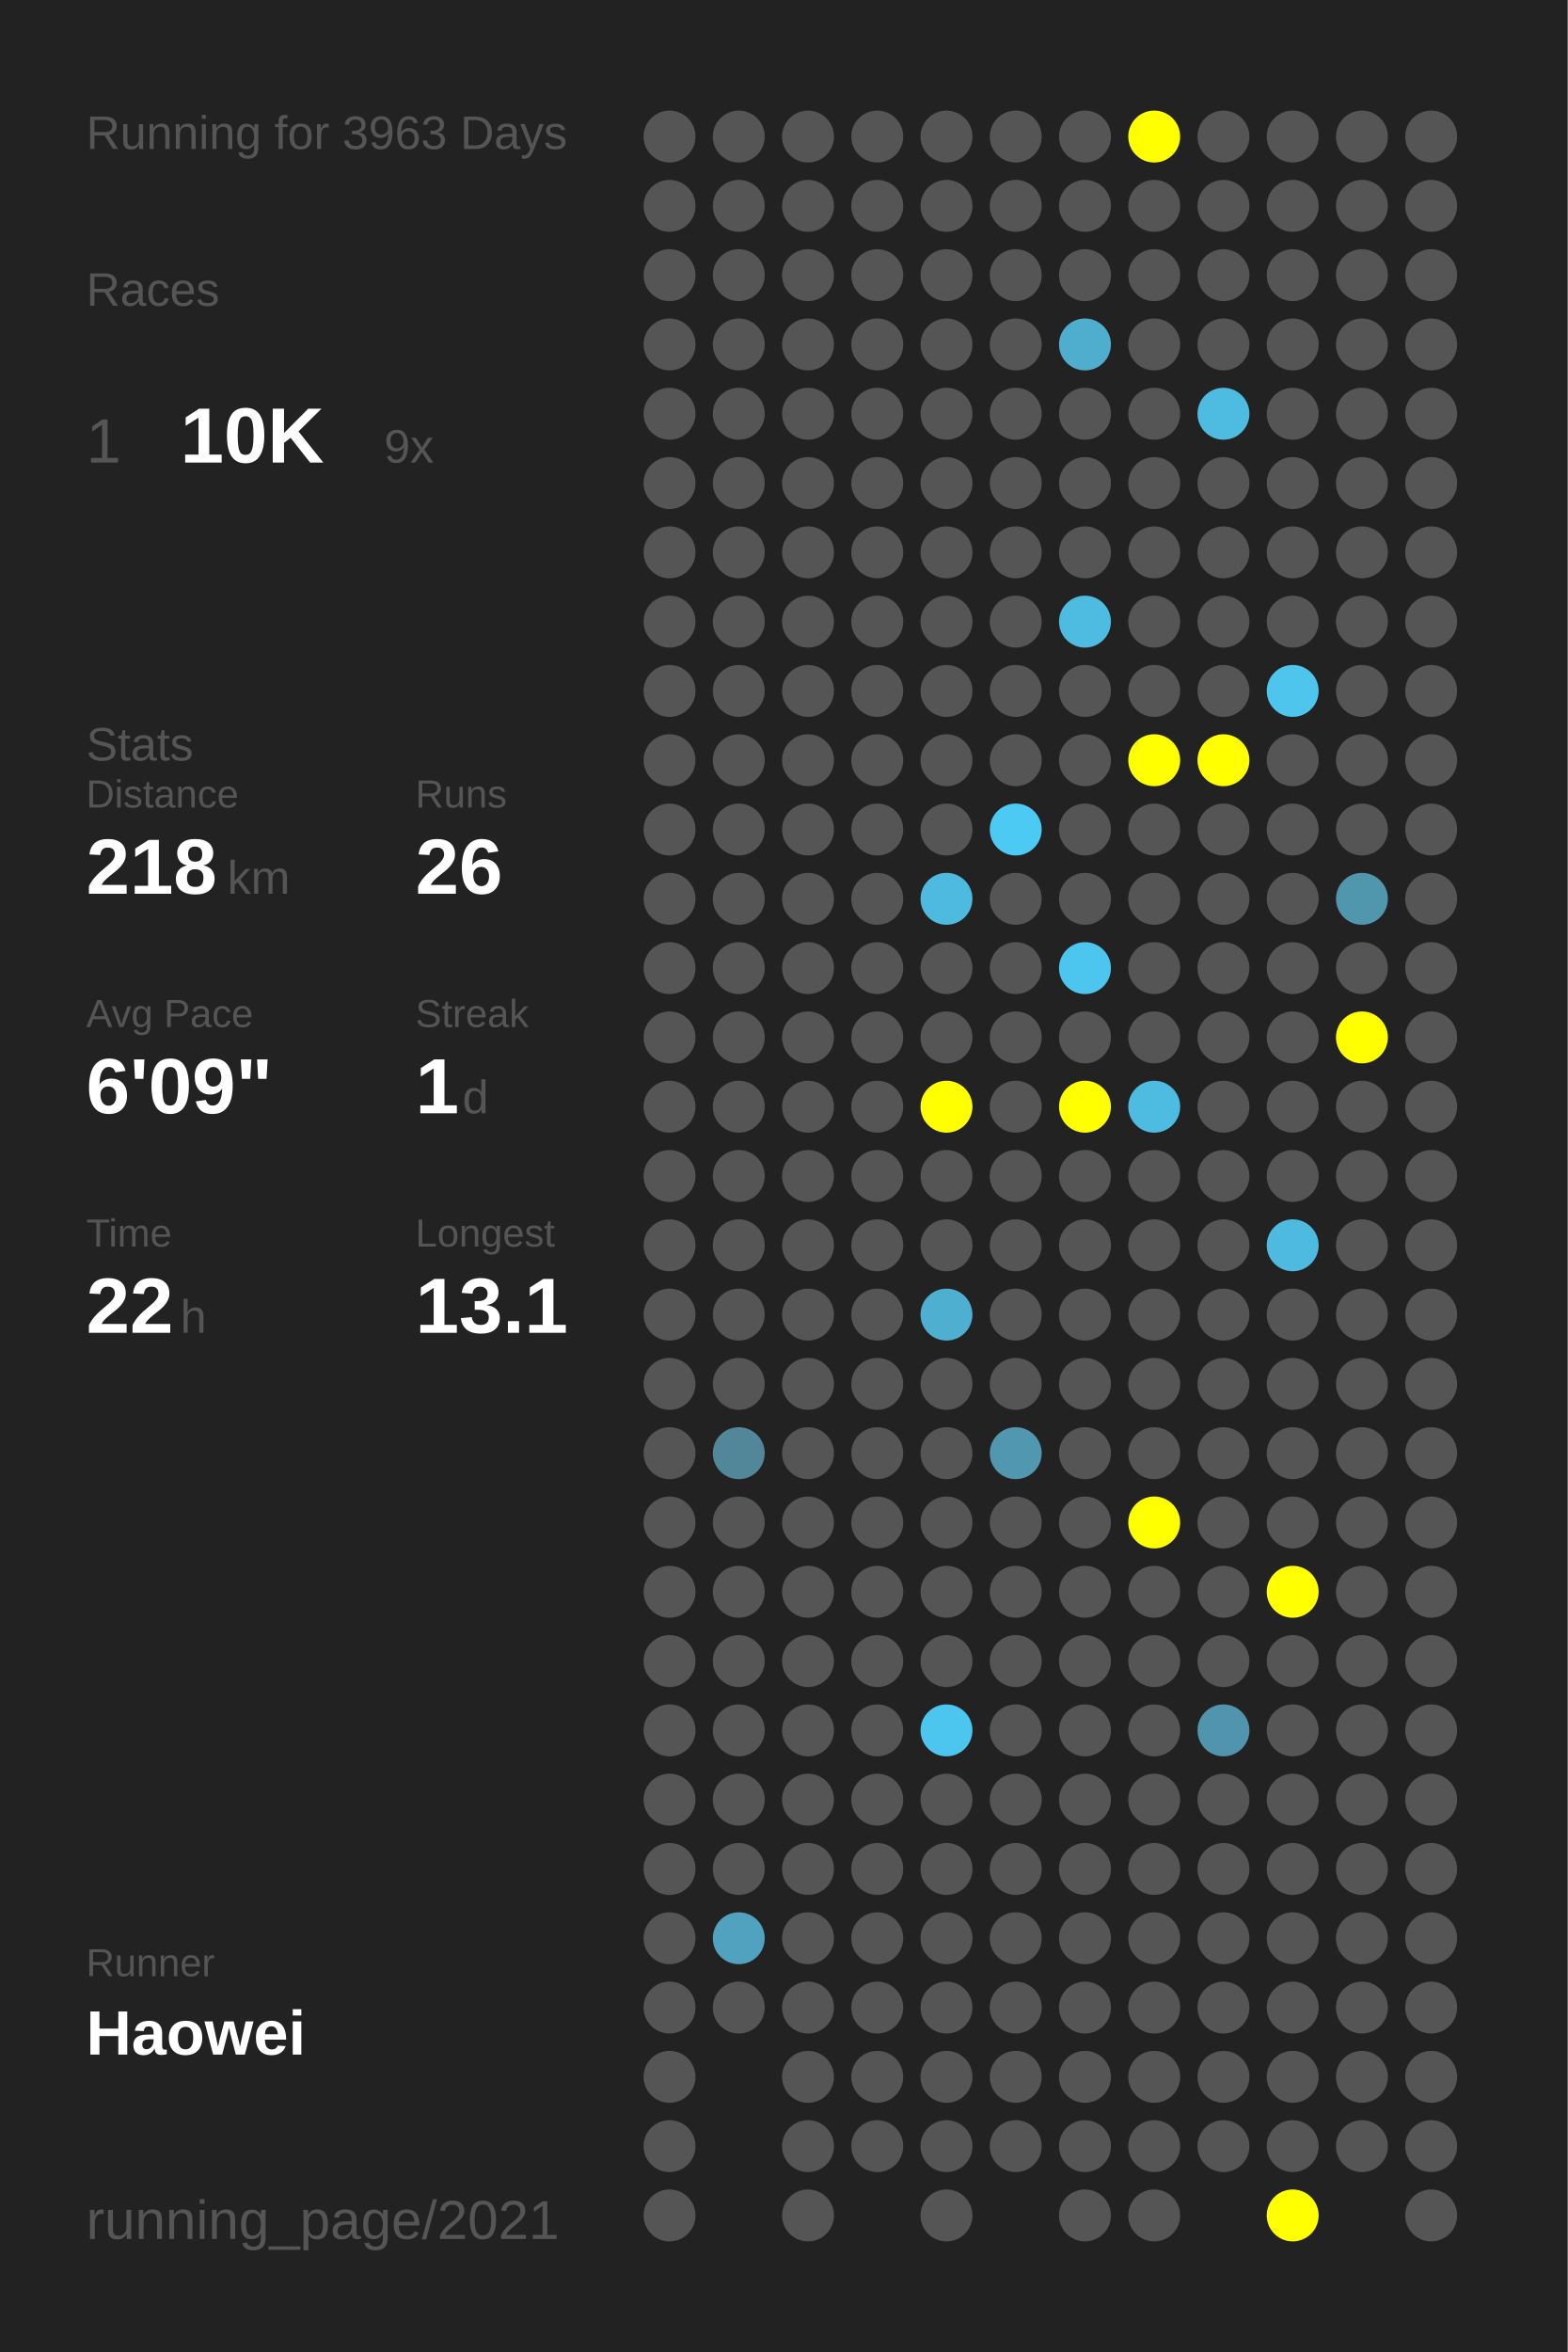
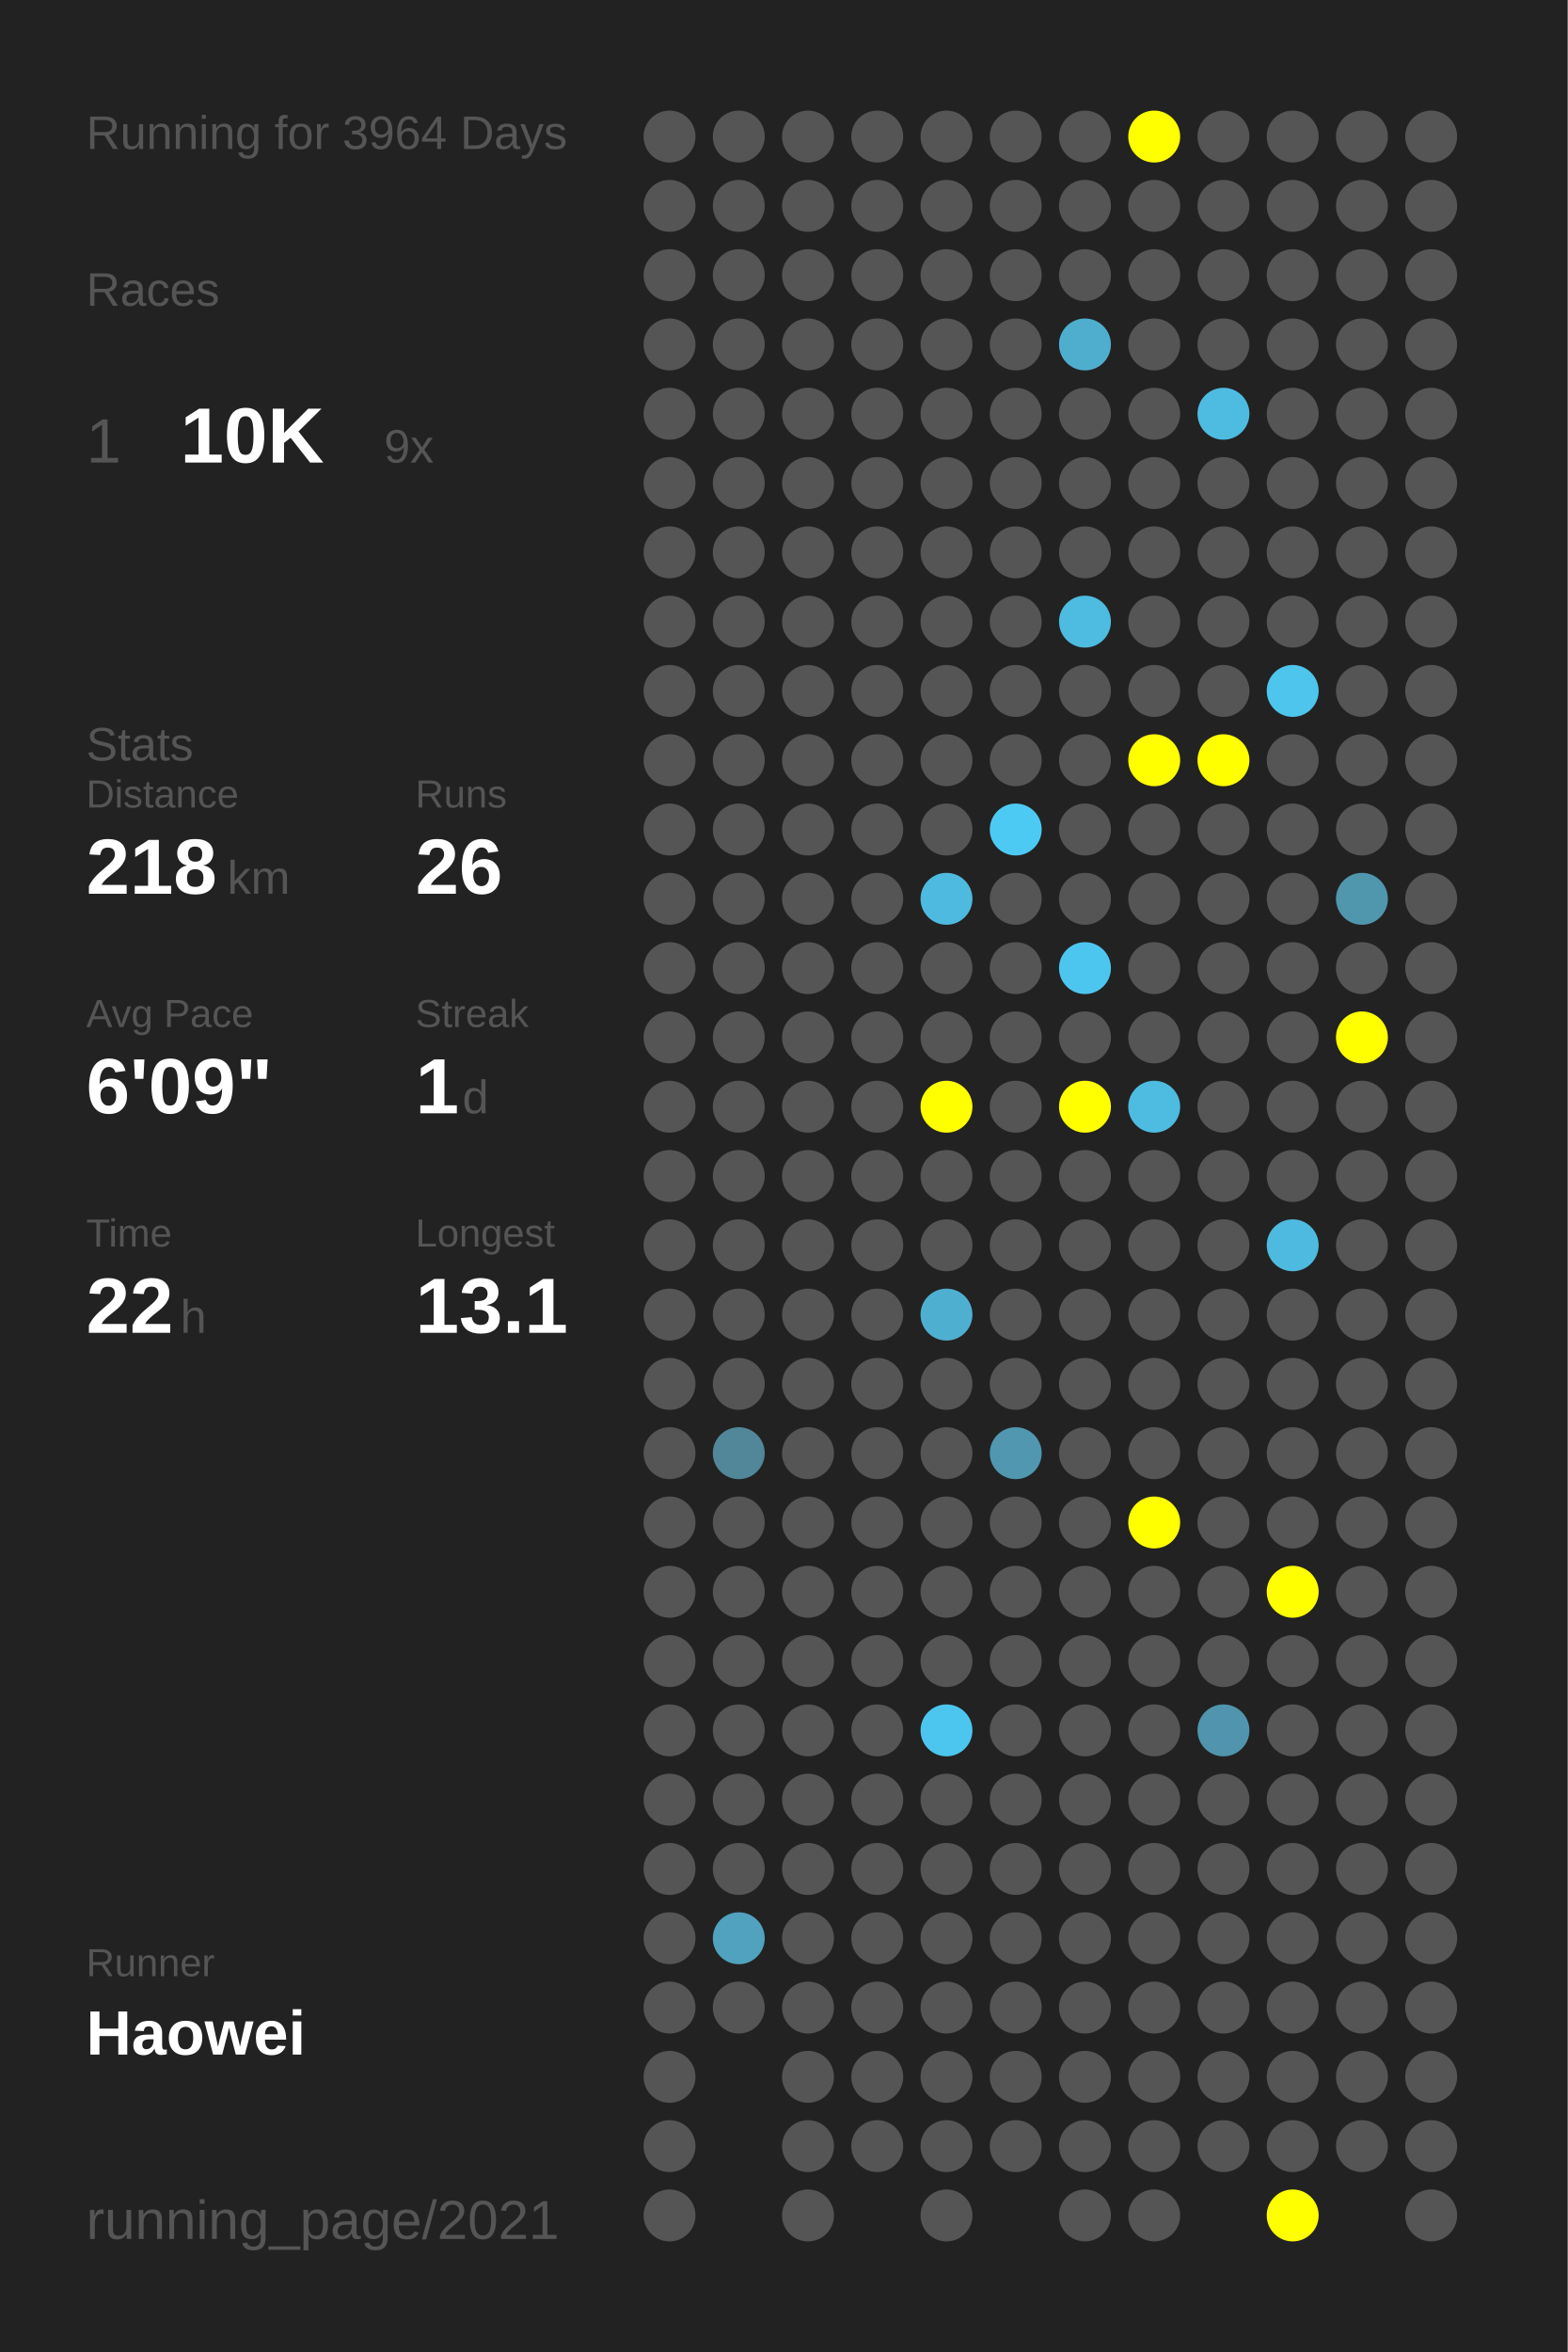
<svg xmlns="http://www.w3.org/2000/svg" baseProfile="full" height="300mm" version="1.1" viewBox="0,0,200,300" width="200mm">
  <defs />
  <rect fill="#222222" height="300" width="200" x="0" y="0" />
-   <text fill="#555555" style="font-size:6px; font-family:Arial;" x="11" y="19">Running for 3963 Days</text>
+   <text fill="#555555" style="font-size:6px; font-family:Arial;" x="11" y="19">Running for 3964 Days</text>
  <text fill="#555555" style="font-size:6px; font-family:Arial;" x="11" y="39">Races</text>
  <text fill="#555555" style="font-size:8px; font-family:Arial;" x="11" y="59">1</text>
  <text fill="#FFFFFF" style="font-size:10px; font-family:Arial; font-weight:bold;" x="23" y="59">10K</text>
  <text fill="#555555" style="font-size:6px; font-family:Arial;" x="49" y="59">9x</text>
  <text fill="#555555" style="font-size:6px; font-family:Arial;" x="11" y="97">Stats</text>
  <text fill="#555555" style="font-size:5px; font-family:Arial;" x="11" y="103">Distance</text>
  <text fill="#FFFFFF" style="font-size:10px; font-family:Arial; font-weight:bold;" x="11" y="114">218</text>
  <text fill="#555555" style="font-size:6px; font-family:Arial;" x="29" y="114">km</text>
  <text fill="#555555" style="font-size:5px; font-family:Arial;" x="53" y="103">Runs</text>
  <text fill="#FFFFFF" style="font-size:10px; font-family:Arial; font-weight:bold;" x="53" y="114">26</text>
  <text fill="#555555" style="font-size:5px; font-family:Arial;" x="11" y="131">Avg Pace</text>
  <text fill="#FFFFFF" style="font-size:10px; font-family:Arial; font-weight:bold;" x="11" y="142">6'09"</text>
  <text fill="#555555" style="font-size:5px; font-family:Arial;" x="53" y="131">Streak</text>
  <text fill="#FFFFFF" style="font-size:10px; font-family:Arial; font-weight:bold;" x="53" y="142">1</text>
  <text fill="#555555" style="font-size:6px; font-family:Arial;" x="59" y="142">d</text>
  <text fill="#555555" style="font-size:5px; font-family:Arial;" x="11" y="159">Time</text>
  <text fill="#FFFFFF" style="font-size:10px; font-family:Arial; font-weight:bold;" x="11" y="170">22</text>
  <text fill="#555555" style="font-size:6px; font-family:Arial;" x="23" y="170">h</text>
  <text fill="#555555" style="font-size:5px; font-family:Arial;" x="53" y="159">Longest</text>
  <text fill="#FFFFFF" style="font-size:10px; font-family:Arial; font-weight:bold;" x="53" y="170">13.1</text>
  <text fill="#555555" style="font-size:5px; font-family:Arial;" x="11" y="252.065">Runner</text>
  <text fill="#FFFFFF" style="font-size:8px; font-family:Arial; font-weight:bold;" x="11" y="262.065">Haowei</text>
  <text fill="#555555" style="font-size:7px; font-family:Arial;" x="11" y="285.581">running_page/2021</text>
  <circle cx="85.417" cy="17.419" fill="#555555" r="3.312" />
  <circle cx="85.417" cy="26.258" fill="#555555" r="3.312" />
  <circle cx="85.417" cy="35.097" fill="#555555" r="3.312" />
  <circle cx="85.417" cy="43.935" fill="#555555" r="3.312" />
  <circle cx="85.417" cy="52.774" fill="#555555" r="3.312" />
  <circle cx="85.417" cy="61.613" fill="#555555" r="3.312" />
  <circle cx="85.417" cy="70.452" fill="#555555" r="3.312" />
  <circle cx="85.417" cy="79.29" fill="#555555" r="3.312" />
  <circle cx="85.417" cy="88.129" fill="#555555" r="3.312" />
  <circle cx="85.417" cy="96.968" fill="#555555" r="3.312" />
  <circle cx="85.417" cy="105.806" fill="#555555" r="3.312" />
  <circle cx="85.417" cy="114.645" fill="#555555" r="3.312" />
  <circle cx="85.417" cy="123.484" fill="#555555" r="3.312" />
  <circle cx="85.417" cy="132.323" fill="#555555" r="3.312" />
  <circle cx="85.417" cy="141.161" fill="#555555" r="3.312" />
  <circle cx="85.417" cy="150" fill="#555555" r="3.312" />
  <circle cx="85.417" cy="158.839" fill="#555555" r="3.312" />
  <circle cx="85.417" cy="167.677" fill="#555555" r="3.312" />
  <circle cx="85.417" cy="176.516" fill="#555555" r="3.312" />
  <circle cx="85.417" cy="185.355" fill="#555555" r="3.312" />
  <circle cx="85.417" cy="194.194" fill="#555555" r="3.312" />
  <circle cx="85.417" cy="203.032" fill="#555555" r="3.312" />
  <circle cx="85.417" cy="211.871" fill="#555555" r="3.312" />
  <circle cx="85.417" cy="220.71" fill="#555555" r="3.312" />
  <circle cx="85.417" cy="229.548" fill="#555555" r="3.312" />
  <circle cx="85.417" cy="238.387" fill="#555555" r="3.312" />
  <circle cx="85.417" cy="247.226" fill="#555555" r="3.312" />
  <circle cx="85.417" cy="256.065" fill="#555555" r="3.312" />
  <circle cx="85.417" cy="264.903" fill="#555555" r="3.312" />
  <circle cx="85.417" cy="273.742" fill="#555555" r="3.312" />
  <circle cx="85.417" cy="282.581" fill="#555555" r="3.312" />
  <circle cx="94.25" cy="17.419" fill="#555555" r="3.312" />
  <circle cx="94.25" cy="26.258" fill="#555555" r="3.312" />
  <circle cx="94.25" cy="35.097" fill="#555555" r="3.312" />
  <circle cx="94.25" cy="43.935" fill="#555555" r="3.312" />
  <circle cx="94.25" cy="52.774" fill="#555555" r="3.312" />
  <circle cx="94.25" cy="61.613" fill="#555555" r="3.312" />
  <circle cx="94.25" cy="70.452" fill="#555555" r="3.312" />
  <circle cx="94.25" cy="79.29" fill="#555555" r="3.312" />
  <circle cx="94.25" cy="88.129" fill="#555555" r="3.312" />
  <circle cx="94.25" cy="96.968" fill="#555555" r="3.312" />
  <circle cx="94.25" cy="105.806" fill="#555555" r="3.312" />
  <circle cx="94.25" cy="114.645" fill="#555555" r="3.312" />
  <circle cx="94.25" cy="123.484" fill="#555555" r="3.312" />
  <circle cx="94.25" cy="132.323" fill="#555555" r="3.312" />
  <circle cx="94.25" cy="141.161" fill="#555555" r="3.312" />
  <circle cx="94.25" cy="150" fill="#555555" r="3.312" />
  <circle cx="94.25" cy="158.839" fill="#555555" r="3.312" />
  <circle cx="94.25" cy="167.677" fill="#555555" r="3.312" />
  <circle cx="94.25" cy="176.516" fill="#555555" r="3.312" />
  <circle cx="94.25" cy="185.355" fill="#518799" r="3.312" />
  <circle cx="94.25" cy="194.194" fill="#555555" r="3.312" />
  <circle cx="94.25" cy="203.032" fill="#555555" r="3.312" />
  <circle cx="94.25" cy="211.871" fill="#555555" r="3.312" />
  <circle cx="94.25" cy="220.71" fill="#555555" r="3.312" />
  <circle cx="94.25" cy="229.548" fill="#555555" r="3.312" />
  <circle cx="94.25" cy="238.387" fill="#555555" r="3.312" />
  <circle cx="94.25" cy="247.226" fill="#50a2be" r="3.312" />
  <circle cx="94.25" cy="256.065" fill="#555555" r="3.312" />
  <circle cx="103.083" cy="17.419" fill="#555555" r="3.312" />
  <circle cx="103.083" cy="26.258" fill="#555555" r="3.312" />
  <circle cx="103.083" cy="35.097" fill="#555555" r="3.312" />
  <circle cx="103.083" cy="43.935" fill="#555555" r="3.312" />
  <circle cx="103.083" cy="52.774" fill="#555555" r="3.312" />
  <circle cx="103.083" cy="61.613" fill="#555555" r="3.312" />
  <circle cx="103.083" cy="70.452" fill="#555555" r="3.312" />
  <circle cx="103.083" cy="79.29" fill="#555555" r="3.312" />
  <circle cx="103.083" cy="88.129" fill="#555555" r="3.312" />
  <circle cx="103.083" cy="96.968" fill="#555555" r="3.312" />
  <circle cx="103.083" cy="105.806" fill="#555555" r="3.312" />
  <circle cx="103.083" cy="114.645" fill="#555555" r="3.312" />
  <circle cx="103.083" cy="123.484" fill="#555555" r="3.312" />
  <circle cx="103.083" cy="132.323" fill="#555555" r="3.312" />
  <circle cx="103.083" cy="141.161" fill="#555555" r="3.312" />
  <circle cx="103.083" cy="150" fill="#555555" r="3.312" />
  <circle cx="103.083" cy="158.839" fill="#555555" r="3.312" />
  <circle cx="103.083" cy="167.677" fill="#555555" r="3.312" />
  <circle cx="103.083" cy="176.516" fill="#555555" r="3.312" />
  <circle cx="103.083" cy="185.355" fill="#555555" r="3.312" />
  <circle cx="103.083" cy="194.194" fill="#555555" r="3.312" />
  <circle cx="103.083" cy="203.032" fill="#555555" r="3.312" />
  <circle cx="103.083" cy="211.871" fill="#555555" r="3.312" />
  <circle cx="103.083" cy="220.71" fill="#555555" r="3.312" />
  <circle cx="103.083" cy="229.548" fill="#555555" r="3.312" />
  <circle cx="103.083" cy="238.387" fill="#555555" r="3.312" />
  <circle cx="103.083" cy="247.226" fill="#555555" r="3.312" />
  <circle cx="103.083" cy="256.065" fill="#555555" r="3.312" />
  <circle cx="103.083" cy="264.903" fill="#555555" r="3.312" />
  <circle cx="103.083" cy="273.742" fill="#555555" r="3.312" />
  <circle cx="103.083" cy="282.581" fill="#555555" r="3.312" />
  <circle cx="111.917" cy="17.419" fill="#555555" r="3.312" />
  <circle cx="111.917" cy="26.258" fill="#555555" r="3.312" />
  <circle cx="111.917" cy="35.097" fill="#555555" r="3.312" />
  <circle cx="111.917" cy="43.935" fill="#555555" r="3.312" />
  <circle cx="111.917" cy="52.774" fill="#555555" r="3.312" />
  <circle cx="111.917" cy="61.613" fill="#555555" r="3.312" />
  <circle cx="111.917" cy="70.452" fill="#555555" r="3.312" />
  <circle cx="111.917" cy="79.29" fill="#555555" r="3.312" />
  <circle cx="111.917" cy="88.129" fill="#555555" r="3.312" />
  <circle cx="111.917" cy="96.968" fill="#555555" r="3.312" />
  <circle cx="111.917" cy="105.806" fill="#555555" r="3.312" />
  <circle cx="111.917" cy="114.645" fill="#555555" r="3.312" />
  <circle cx="111.917" cy="123.484" fill="#555555" r="3.312" />
  <circle cx="111.917" cy="132.323" fill="#555555" r="3.312" />
  <circle cx="111.917" cy="141.161" fill="#555555" r="3.312" />
  <circle cx="111.917" cy="150" fill="#555555" r="3.312" />
  <circle cx="111.917" cy="158.839" fill="#555555" r="3.312" />
  <circle cx="111.917" cy="167.677" fill="#555555" r="3.312" />
  <circle cx="111.917" cy="176.516" fill="#555555" r="3.312" />
  <circle cx="111.917" cy="185.355" fill="#555555" r="3.312" />
  <circle cx="111.917" cy="194.194" fill="#555555" r="3.312" />
  <circle cx="111.917" cy="203.032" fill="#555555" r="3.312" />
  <circle cx="111.917" cy="211.871" fill="#555555" r="3.312" />
  <circle cx="111.917" cy="220.71" fill="#555555" r="3.312" />
  <circle cx="111.917" cy="229.548" fill="#555555" r="3.312" />
  <circle cx="111.917" cy="238.387" fill="#555555" r="3.312" />
  <circle cx="111.917" cy="247.226" fill="#555555" r="3.312" />
  <circle cx="111.917" cy="256.065" fill="#555555" r="3.312" />
  <circle cx="111.917" cy="264.903" fill="#555555" r="3.312" />
  <circle cx="111.917" cy="273.742" fill="#555555" r="3.312" />
  <circle cx="120.75" cy="17.419" fill="#555555" r="3.312" />
  <circle cx="120.75" cy="26.258" fill="#555555" r="3.312" />
  <circle cx="120.75" cy="35.097" fill="#555555" r="3.312" />
  <circle cx="120.75" cy="43.935" fill="#555555" r="3.312" />
  <circle cx="120.75" cy="52.774" fill="#555555" r="3.312" />
  <circle cx="120.75" cy="61.613" fill="#555555" r="3.312" />
  <circle cx="120.75" cy="70.452" fill="#555555" r="3.312" />
  <circle cx="120.75" cy="79.29" fill="#555555" r="3.312" />
  <circle cx="120.75" cy="88.129" fill="#555555" r="3.312" />
  <circle cx="120.75" cy="96.968" fill="#555555" r="3.312" />
  <circle cx="120.75" cy="105.806" fill="#555555" r="3.312" />
  <circle cx="120.75" cy="114.645" fill="#4ebadf" r="3.312" />
  <circle cx="120.75" cy="123.484" fill="#555555" r="3.312" />
  <circle cx="120.75" cy="132.323" fill="#555555" r="3.312" />
  <circle cx="120.75" cy="141.161" fill="#FFFF00" r="3.312" />
  <circle cx="120.75" cy="150" fill="#555555" r="3.312" />
  <circle cx="120.75" cy="158.839" fill="#555555" r="3.312" />
  <circle cx="120.75" cy="167.677" fill="#4fafd0" r="3.312" />
  <circle cx="120.75" cy="176.516" fill="#555555" r="3.312" />
  <circle cx="120.75" cy="185.355" fill="#555555" r="3.312" />
  <circle cx="120.75" cy="194.194" fill="#555555" r="3.312" />
  <circle cx="120.75" cy="203.032" fill="#555555" r="3.312" />
  <circle cx="120.75" cy="211.871" fill="#555555" r="3.312" />
  <circle cx="120.75" cy="220.71" fill="#4dc6ef" r="3.312" />
  <circle cx="120.75" cy="229.548" fill="#555555" r="3.312" />
  <circle cx="120.75" cy="238.387" fill="#555555" r="3.312" />
  <circle cx="120.75" cy="247.226" fill="#555555" r="3.312" />
  <circle cx="120.75" cy="256.065" fill="#555555" r="3.312" />
  <circle cx="120.75" cy="264.903" fill="#555555" r="3.312" />
  <circle cx="120.75" cy="273.742" fill="#555555" r="3.312" />
  <circle cx="120.75" cy="282.581" fill="#555555" r="3.312" />
  <circle cx="129.583" cy="17.419" fill="#555555" r="3.312" />
  <circle cx="129.583" cy="26.258" fill="#555555" r="3.312" />
  <circle cx="129.583" cy="35.097" fill="#555555" r="3.312" />
  <circle cx="129.583" cy="43.935" fill="#555555" r="3.312" />
  <circle cx="129.583" cy="52.774" fill="#555555" r="3.312" />
  <circle cx="129.583" cy="61.613" fill="#555555" r="3.312" />
  <circle cx="129.583" cy="70.452" fill="#555555" r="3.312" />
  <circle cx="129.583" cy="79.29" fill="#555555" r="3.312" />
  <circle cx="129.583" cy="88.129" fill="#555555" r="3.312" />
  <circle cx="129.583" cy="96.968" fill="#555555" r="3.312" />
  <circle cx="129.583" cy="105.806" fill="#4dcaf4" r="3.312" />
  <circle cx="129.583" cy="114.645" fill="#555555" r="3.312" />
  <circle cx="129.583" cy="123.484" fill="#555555" r="3.312" />
  <circle cx="129.583" cy="132.323" fill="#555555" r="3.312" />
  <circle cx="129.583" cy="141.161" fill="#555555" r="3.312" />
  <circle cx="129.583" cy="150" fill="#555555" r="3.312" />
  <circle cx="129.583" cy="158.839" fill="#555555" r="3.312" />
  <circle cx="129.583" cy="167.677" fill="#555555" r="3.312" />
  <circle cx="129.583" cy="176.516" fill="#555555" r="3.312" />
  <circle cx="129.583" cy="185.355" fill="#5097af" r="3.312" />
  <circle cx="129.583" cy="194.194" fill="#555555" r="3.312" />
  <circle cx="129.583" cy="203.032" fill="#555555" r="3.312" />
  <circle cx="129.583" cy="211.871" fill="#555555" r="3.312" />
  <circle cx="129.583" cy="220.71" fill="#555555" r="3.312" />
  <circle cx="129.583" cy="229.548" fill="#555555" r="3.312" />
  <circle cx="129.583" cy="238.387" fill="#555555" r="3.312" />
  <circle cx="129.583" cy="247.226" fill="#555555" r="3.312" />
  <circle cx="129.583" cy="256.065" fill="#555555" r="3.312" />
  <circle cx="129.583" cy="264.903" fill="#555555" r="3.312" />
  <circle cx="129.583" cy="273.742" fill="#555555" r="3.312" />
  <circle cx="138.417" cy="17.419" fill="#555555" r="3.312" />
  <circle cx="138.417" cy="26.258" fill="#555555" r="3.312" />
  <circle cx="138.417" cy="35.097" fill="#555555" r="3.312" />
  <circle cx="138.417" cy="43.935" fill="#4faece" r="3.312" />
  <circle cx="138.417" cy="52.774" fill="#555555" r="3.312" />
  <circle cx="138.417" cy="61.613" fill="#555555" r="3.312" />
  <circle cx="138.417" cy="70.452" fill="#555555" r="3.312" />
  <circle cx="138.417" cy="79.29" fill="#4ebbe0" r="3.312" />
  <circle cx="138.417" cy="88.129" fill="#555555" r="3.312" />
  <circle cx="138.417" cy="96.968" fill="#555555" r="3.312" />
  <circle cx="138.417" cy="105.806" fill="#555555" r="3.312" />
  <circle cx="138.417" cy="114.645" fill="#555555" r="3.312" />
  <circle cx="138.417" cy="123.484" fill="#4dc6ef" r="3.312" />
  <circle cx="138.417" cy="132.323" fill="#555555" r="3.312" />
  <circle cx="138.417" cy="141.161" fill="#FFFF00" r="3.312" />
  <circle cx="138.417" cy="150" fill="#555555" r="3.312" />
  <circle cx="138.417" cy="158.839" fill="#555555" r="3.312" />
  <circle cx="138.417" cy="167.677" fill="#555555" r="3.312" />
  <circle cx="138.417" cy="176.516" fill="#555555" r="3.312" />
  <circle cx="138.417" cy="185.355" fill="#555555" r="3.312" />
  <circle cx="138.417" cy="194.194" fill="#555555" r="3.312" />
  <circle cx="138.417" cy="203.032" fill="#555555" r="3.312" />
  <circle cx="138.417" cy="211.871" fill="#555555" r="3.312" />
  <circle cx="138.417" cy="220.71" fill="#555555" r="3.312" />
  <circle cx="138.417" cy="229.548" fill="#555555" r="3.312" />
  <circle cx="138.417" cy="238.387" fill="#555555" r="3.312" />
  <circle cx="138.417" cy="247.226" fill="#555555" r="3.312" />
  <circle cx="138.417" cy="256.065" fill="#555555" r="3.312" />
  <circle cx="138.417" cy="264.903" fill="#555555" r="3.312" />
  <circle cx="138.417" cy="273.742" fill="#555555" r="3.312" />
  <circle cx="138.417" cy="282.581" fill="#555555" r="3.312" />
  <circle cx="147.25" cy="17.419" fill="#FFFF00" r="3.312" />
  <circle cx="147.25" cy="26.258" fill="#555555" r="3.312" />
  <circle cx="147.25" cy="35.097" fill="#555555" r="3.312" />
  <circle cx="147.25" cy="43.935" fill="#555555" r="3.312" />
  <circle cx="147.25" cy="52.774" fill="#555555" r="3.312" />
  <circle cx="147.25" cy="61.613" fill="#555555" r="3.312" />
  <circle cx="147.25" cy="70.452" fill="#555555" r="3.312" />
  <circle cx="147.25" cy="79.29" fill="#555555" r="3.312" />
  <circle cx="147.25" cy="88.129" fill="#555555" r="3.312" />
  <circle cx="147.25" cy="96.968" fill="#FFFF00" r="3.312" />
  <circle cx="147.25" cy="105.806" fill="#555555" r="3.312" />
  <circle cx="147.25" cy="114.645" fill="#555555" r="3.312" />
  <circle cx="147.25" cy="123.484" fill="#555555" r="3.312" />
  <circle cx="147.25" cy="132.323" fill="#555555" r="3.312" />
  <circle cx="147.25" cy="141.161" fill="#4ebbe0" r="3.312" />
  <circle cx="147.25" cy="150" fill="#555555" r="3.312" />
  <circle cx="147.25" cy="158.839" fill="#555555" r="3.312" />
  <circle cx="147.25" cy="167.677" fill="#555555" r="3.312" />
  <circle cx="147.25" cy="176.516" fill="#555555" r="3.312" />
  <circle cx="147.25" cy="185.355" fill="#555555" r="3.312" />
  <circle cx="147.25" cy="194.194" fill="#FFFF00" r="3.312" />
  <circle cx="147.25" cy="203.032" fill="#555555" r="3.312" />
  <circle cx="147.25" cy="211.871" fill="#555555" r="3.312" />
  <circle cx="147.25" cy="220.71" fill="#555555" r="3.312" />
  <circle cx="147.25" cy="229.548" fill="#555555" r="3.312" />
  <circle cx="147.25" cy="238.387" fill="#555555" r="3.312" />
  <circle cx="147.25" cy="247.226" fill="#555555" r="3.312" />
  <circle cx="147.25" cy="256.065" fill="#555555" r="3.312" />
  <circle cx="147.25" cy="264.903" fill="#555555" r="3.312" />
  <circle cx="147.25" cy="273.742" fill="#555555" r="3.312" />
  <circle cx="147.25" cy="282.581" fill="#555555" r="3.312" />
  <circle cx="156.083" cy="17.419" fill="#555555" r="3.312" />
  <circle cx="156.083" cy="26.258" fill="#555555" r="3.312" />
  <circle cx="156.083" cy="35.097" fill="#555555" r="3.312" />
  <circle cx="156.083" cy="43.935" fill="#555555" r="3.312" />
  <circle cx="156.083" cy="52.774" fill="#4ebce1" r="3.312" />
  <circle cx="156.083" cy="61.613" fill="#555555" r="3.312" />
  <circle cx="156.083" cy="70.452" fill="#555555" r="3.312" />
  <circle cx="156.083" cy="79.29" fill="#555555" r="3.312" />
  <circle cx="156.083" cy="88.129" fill="#555555" r="3.312" />
  <circle cx="156.083" cy="96.968" fill="#FFFF00" r="3.312" />
  <circle cx="156.083" cy="105.806" fill="#555555" r="3.312" />
  <circle cx="156.083" cy="114.645" fill="#555555" r="3.312" />
  <circle cx="156.083" cy="123.484" fill="#555555" r="3.312" />
  <circle cx="156.083" cy="132.323" fill="#555555" r="3.312" />
  <circle cx="156.083" cy="141.161" fill="#555555" r="3.312" />
  <circle cx="156.083" cy="150" fill="#555555" r="3.312" />
  <circle cx="156.083" cy="158.839" fill="#555555" r="3.312" />
  <circle cx="156.083" cy="167.677" fill="#555555" r="3.312" />
  <circle cx="156.083" cy="176.516" fill="#555555" r="3.312" />
  <circle cx="156.083" cy="185.355" fill="#555555" r="3.312" />
  <circle cx="156.083" cy="194.194" fill="#555555" r="3.312" />
  <circle cx="156.083" cy="203.032" fill="#555555" r="3.312" />
  <circle cx="156.083" cy="211.871" fill="#555555" r="3.312" />
  <circle cx="156.083" cy="220.71" fill="#5095ad" r="3.312" />
  <circle cx="156.083" cy="229.548" fill="#555555" r="3.312" />
  <circle cx="156.083" cy="238.387" fill="#555555" r="3.312" />
  <circle cx="156.083" cy="247.226" fill="#555555" r="3.312" />
  <circle cx="156.083" cy="256.065" fill="#555555" r="3.312" />
  <circle cx="156.083" cy="264.903" fill="#555555" r="3.312" />
  <circle cx="156.083" cy="273.742" fill="#555555" r="3.312" />
  <circle cx="164.917" cy="17.419" fill="#555555" r="3.312" />
  <circle cx="164.917" cy="26.258" fill="#555555" r="3.312" />
  <circle cx="164.917" cy="35.097" fill="#555555" r="3.312" />
  <circle cx="164.917" cy="43.935" fill="#555555" r="3.312" />
  <circle cx="164.917" cy="52.774" fill="#555555" r="3.312" />
  <circle cx="164.917" cy="61.613" fill="#555555" r="3.312" />
  <circle cx="164.917" cy="70.452" fill="#555555" r="3.312" />
  <circle cx="164.917" cy="79.29" fill="#555555" r="3.312" />
  <circle cx="164.917" cy="88.129" fill="#4dc5ed" r="3.312" />
  <circle cx="164.917" cy="96.968" fill="#555555" r="3.312" />
  <circle cx="164.917" cy="105.806" fill="#555555" r="3.312" />
  <circle cx="164.917" cy="114.645" fill="#555555" r="3.312" />
  <circle cx="164.917" cy="123.484" fill="#555555" r="3.312" />
  <circle cx="164.917" cy="132.323" fill="#555555" r="3.312" />
  <circle cx="164.917" cy="141.161" fill="#555555" r="3.312" />
  <circle cx="164.917" cy="150" fill="#555555" r="3.312" />
  <circle cx="164.917" cy="158.839" fill="#4ebadf" r="3.312" />
  <circle cx="164.917" cy="167.677" fill="#555555" r="3.312" />
  <circle cx="164.917" cy="176.516" fill="#555555" r="3.312" />
  <circle cx="164.917" cy="185.355" fill="#555555" r="3.312" />
  <circle cx="164.917" cy="194.194" fill="#555555" r="3.312" />
  <circle cx="164.917" cy="203.032" fill="#FFFF00" r="3.312" />
  <circle cx="164.917" cy="211.871" fill="#555555" r="3.312" />
  <circle cx="164.917" cy="220.71" fill="#555555" r="3.312" />
  <circle cx="164.917" cy="229.548" fill="#555555" r="3.312" />
  <circle cx="164.917" cy="238.387" fill="#555555" r="3.312" />
  <circle cx="164.917" cy="247.226" fill="#555555" r="3.312" />
  <circle cx="164.917" cy="256.065" fill="#555555" r="3.312" />
  <circle cx="164.917" cy="264.903" fill="#555555" r="3.312" />
  <circle cx="164.917" cy="273.742" fill="#555555" r="3.312" />
  <circle cx="164.917" cy="282.581" fill="#FFFF00" r="3.312" />
  <circle cx="173.75" cy="17.419" fill="#555555" r="3.312" />
  <circle cx="173.75" cy="26.258" fill="#555555" r="3.312" />
  <circle cx="173.75" cy="35.097" fill="#555555" r="3.312" />
  <circle cx="173.75" cy="43.935" fill="#555555" r="3.312" />
  <circle cx="173.75" cy="52.774" fill="#555555" r="3.312" />
  <circle cx="173.75" cy="61.613" fill="#555555" r="3.312" />
  <circle cx="173.75" cy="70.452" fill="#555555" r="3.312" />
  <circle cx="173.75" cy="79.29" fill="#555555" r="3.312" />
  <circle cx="173.75" cy="88.129" fill="#555555" r="3.312" />
  <circle cx="173.75" cy="96.968" fill="#555555" r="3.312" />
  <circle cx="173.75" cy="105.806" fill="#555555" r="3.312" />
  <circle cx="173.75" cy="114.645" fill="#5096ad" r="3.312" />
  <circle cx="173.75" cy="123.484" fill="#555555" r="3.312" />
  <circle cx="173.75" cy="132.323" fill="#FFFF00" r="3.312" />
  <circle cx="173.75" cy="141.161" fill="#555555" r="3.312" />
  <circle cx="173.75" cy="150" fill="#555555" r="3.312" />
  <circle cx="173.75" cy="158.839" fill="#555555" r="3.312" />
  <circle cx="173.75" cy="167.677" fill="#555555" r="3.312" />
  <circle cx="173.75" cy="176.516" fill="#555555" r="3.312" />
  <circle cx="173.75" cy="185.355" fill="#555555" r="3.312" />
  <circle cx="173.75" cy="194.194" fill="#555555" r="3.312" />
  <circle cx="173.75" cy="203.032" fill="#555555" r="3.312" />
  <circle cx="173.75" cy="211.871" fill="#555555" r="3.312" />
  <circle cx="173.75" cy="220.71" fill="#555555" r="3.312" />
  <circle cx="173.75" cy="229.548" fill="#555555" r="3.312" />
  <circle cx="173.75" cy="238.387" fill="#555555" r="3.312" />
  <circle cx="173.75" cy="247.226" fill="#555555" r="3.312" />
  <circle cx="173.75" cy="256.065" fill="#555555" r="3.312" />
  <circle cx="173.75" cy="264.903" fill="#555555" r="3.312" />
  <circle cx="173.75" cy="273.742" fill="#555555" r="3.312" />
  <circle cx="182.583" cy="17.419" fill="#555555" r="3.312" />
  <circle cx="182.583" cy="26.258" fill="#555555" r="3.312" />
  <circle cx="182.583" cy="35.097" fill="#555555" r="3.312" />
  <circle cx="182.583" cy="43.935" fill="#555555" r="3.312" />
  <circle cx="182.583" cy="52.774" fill="#555555" r="3.312" />
  <circle cx="182.583" cy="61.613" fill="#555555" r="3.312" />
  <circle cx="182.583" cy="70.452" fill="#555555" r="3.312" />
  <circle cx="182.583" cy="79.29" fill="#555555" r="3.312" />
  <circle cx="182.583" cy="88.129" fill="#555555" r="3.312" />
  <circle cx="182.583" cy="96.968" fill="#555555" r="3.312" />
  <circle cx="182.583" cy="105.806" fill="#555555" r="3.312" />
  <circle cx="182.583" cy="114.645" fill="#555555" r="3.312" />
  <circle cx="182.583" cy="123.484" fill="#555555" r="3.312" />
  <circle cx="182.583" cy="132.323" fill="#555555" r="3.312" />
  <circle cx="182.583" cy="141.161" fill="#555555" r="3.312" />
  <circle cx="182.583" cy="150" fill="#555555" r="3.312" />
  <circle cx="182.583" cy="158.839" fill="#555555" r="3.312" />
  <circle cx="182.583" cy="167.677" fill="#555555" r="3.312" />
  <circle cx="182.583" cy="176.516" fill="#555555" r="3.312" />
  <circle cx="182.583" cy="185.355" fill="#555555" r="3.312" />
  <circle cx="182.583" cy="194.194" fill="#555555" r="3.312" />
  <circle cx="182.583" cy="203.032" fill="#555555" r="3.312" />
  <circle cx="182.583" cy="211.871" fill="#555555" r="3.312" />
  <circle cx="182.583" cy="220.71" fill="#555555" r="3.312" />
  <circle cx="182.583" cy="229.548" fill="#555555" r="3.312" />
  <circle cx="182.583" cy="238.387" fill="#555555" r="3.312" />
  <circle cx="182.583" cy="247.226" fill="#555555" r="3.312" />
  <circle cx="182.583" cy="256.065" fill="#555555" r="3.312" />
  <circle cx="182.583" cy="264.903" fill="#555555" r="3.312" />
  <circle cx="182.583" cy="273.742" fill="#555555" r="3.312" />
  <circle cx="182.583" cy="282.581" fill="#555555" r="3.312" />
</svg>
